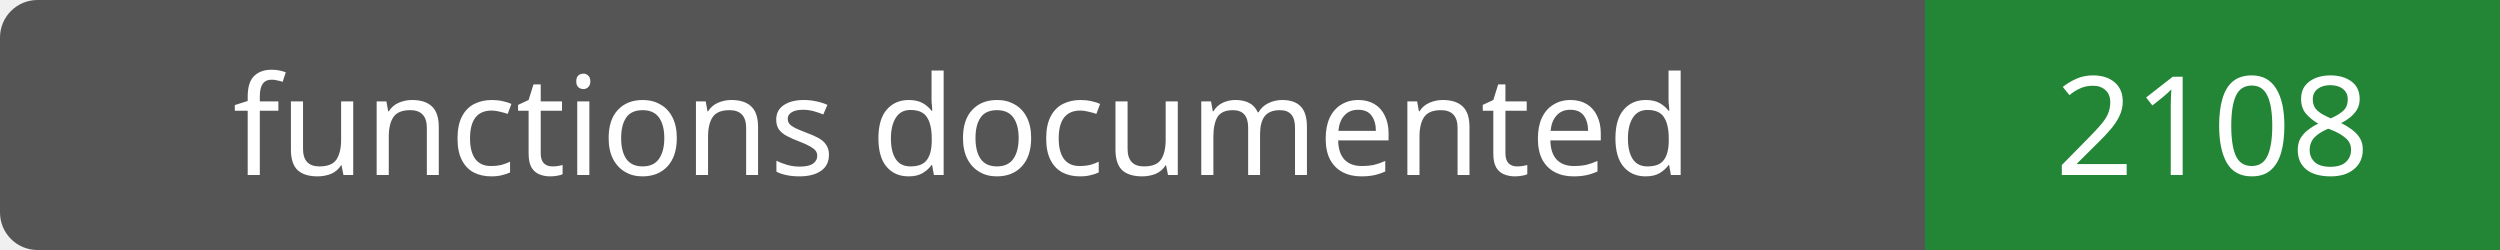
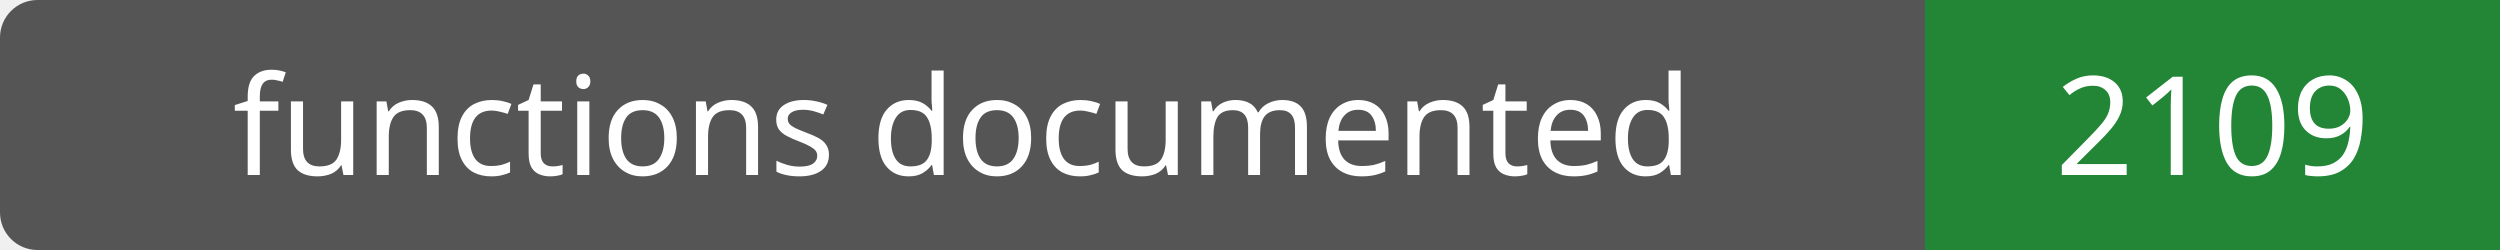
- <svg xmlns="http://www.w3.org/2000/svg" width="200" height="20" role="img" aria-label="functions documented: 2108">
+ <svg xmlns="http://www.w3.org/2000/svg" width="200" height="20" role="img" aria-label="functions documented: 2109">
  <rect width="200" height="20" rx="3" fill="#555" />
  <path fill="#238636" d="M154 0h46v20H154z" />
  <g fill="#fff" text-anchor="middle" font-family="Verdana,sans-serif" font-size="11">
    <text x="77.0" y="14">functions documented</text>
-     <text x="177.0" y="14">2108</text>
+     <text x="177.0" y="14">2109</text>
  </g>
</svg>
